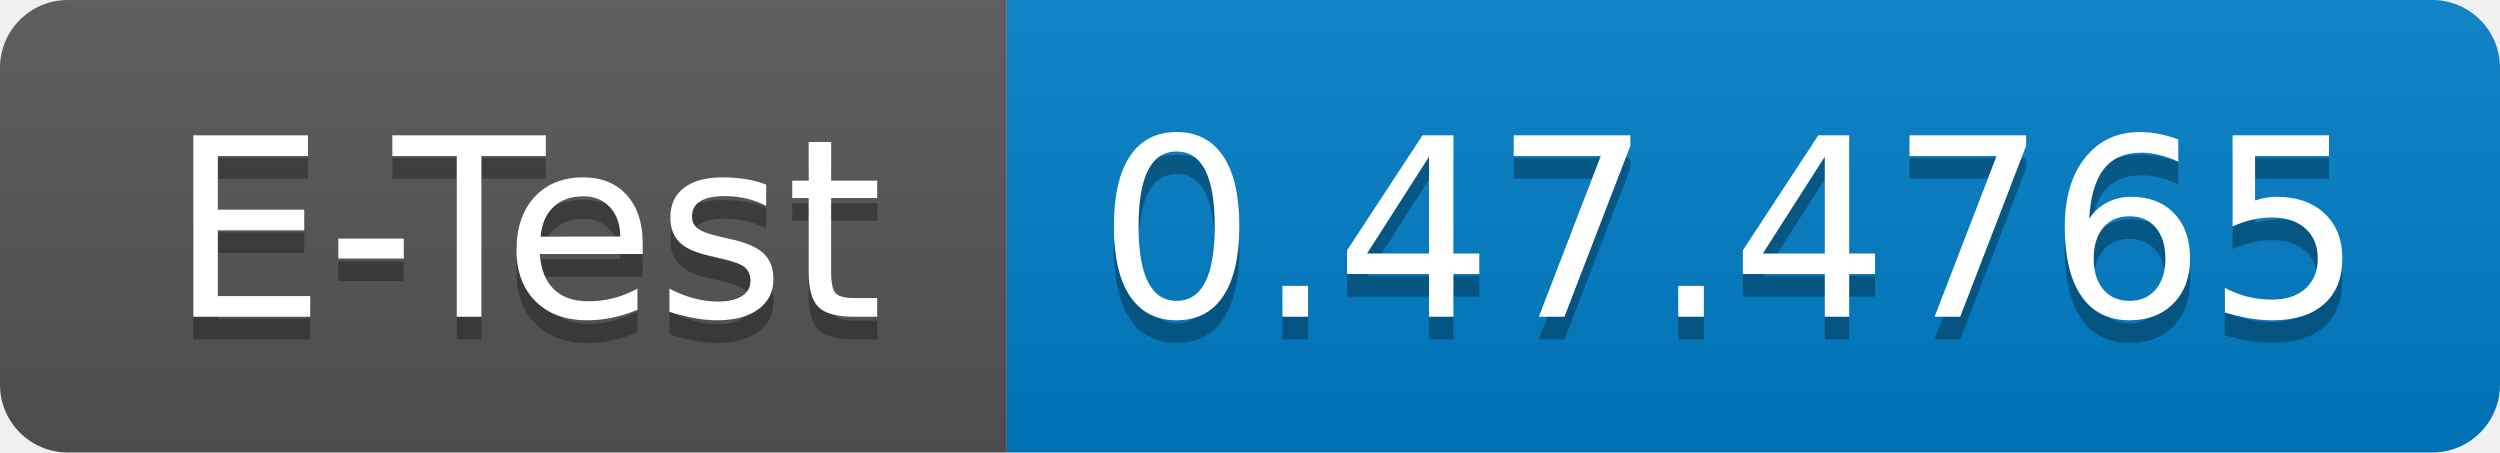
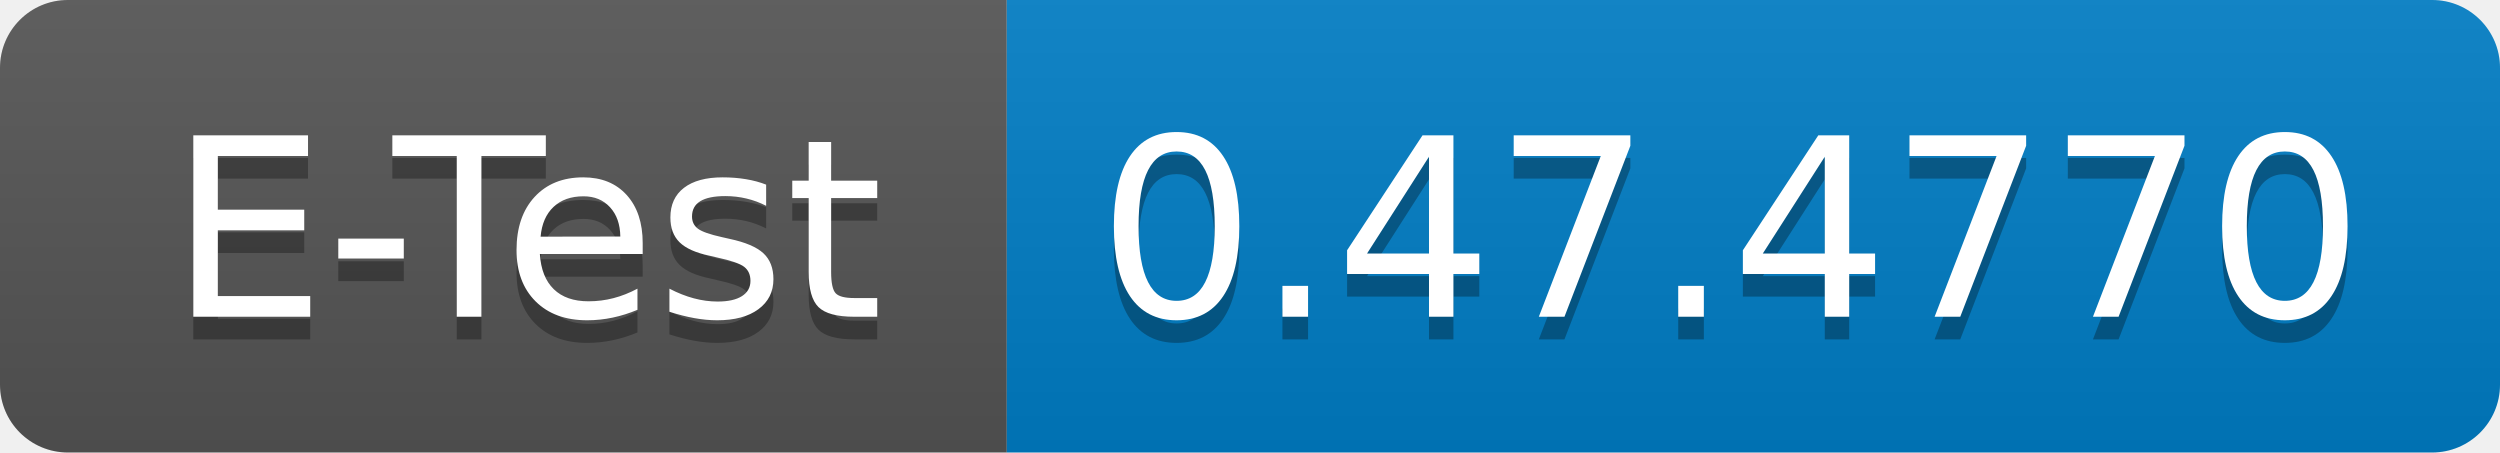
<svg xmlns="http://www.w3.org/2000/svg" width="110.5" height="20">
  <linearGradient id="smooth" x2="0" y2="100%">
    <stop offset="0" stop-color="#bbb" stop-opacity=".1" />
    <stop offset="1" stop-opacity=".1" />
  </linearGradient>
  <clipPath id="round">
    <rect width="110.5" height="20" rx="3" fill="#fff" />
  </clipPath>
  <g clip-path="url(#round)">
    <rect width="44.5" height="20" fill="#555" />
    <rect x="44.5" width="66.0" height="20" fill="#007ec6" />
    <rect width="110.5" height="20" fill="url(#smooth)" />
  </g>
  <g fill="#fff" text-anchor="middle" font-family="DejaVu Sans,Verdana,Geneva,sans-serif" font-size="110">
    <text x="232.5" y="150" fill="#010101" fill-opacity=".3" transform="scale(0.1)" textLength="345.0" lengthAdjust="spacing">E-Test</text>
    <text x="232.5" y="140" transform="scale(0.1)" textLength="345.0" lengthAdjust="spacing">E-Test</text>
-     <text x="765.0" y="150" fill="#010101" fill-opacity=".3" transform="scale(0.1)" textLength="560.0" lengthAdjust="spacing">0.47.4765</text>
-     <text x="765.0" y="140" transform="scale(0.1)" textLength="560.0" lengthAdjust="spacing">0.47.4765</text>
+     <text x="765.0" y="150" fill="#010101" fill-opacity=".3" transform="scale(0.1)" textLength="560.0" lengthAdjust="spacing">0.47.4770</text>
+     <text x="765.0" y="140" transform="scale(0.1)" textLength="560.0" lengthAdjust="spacing">0.47.4770</text>
  </g>
</svg>
